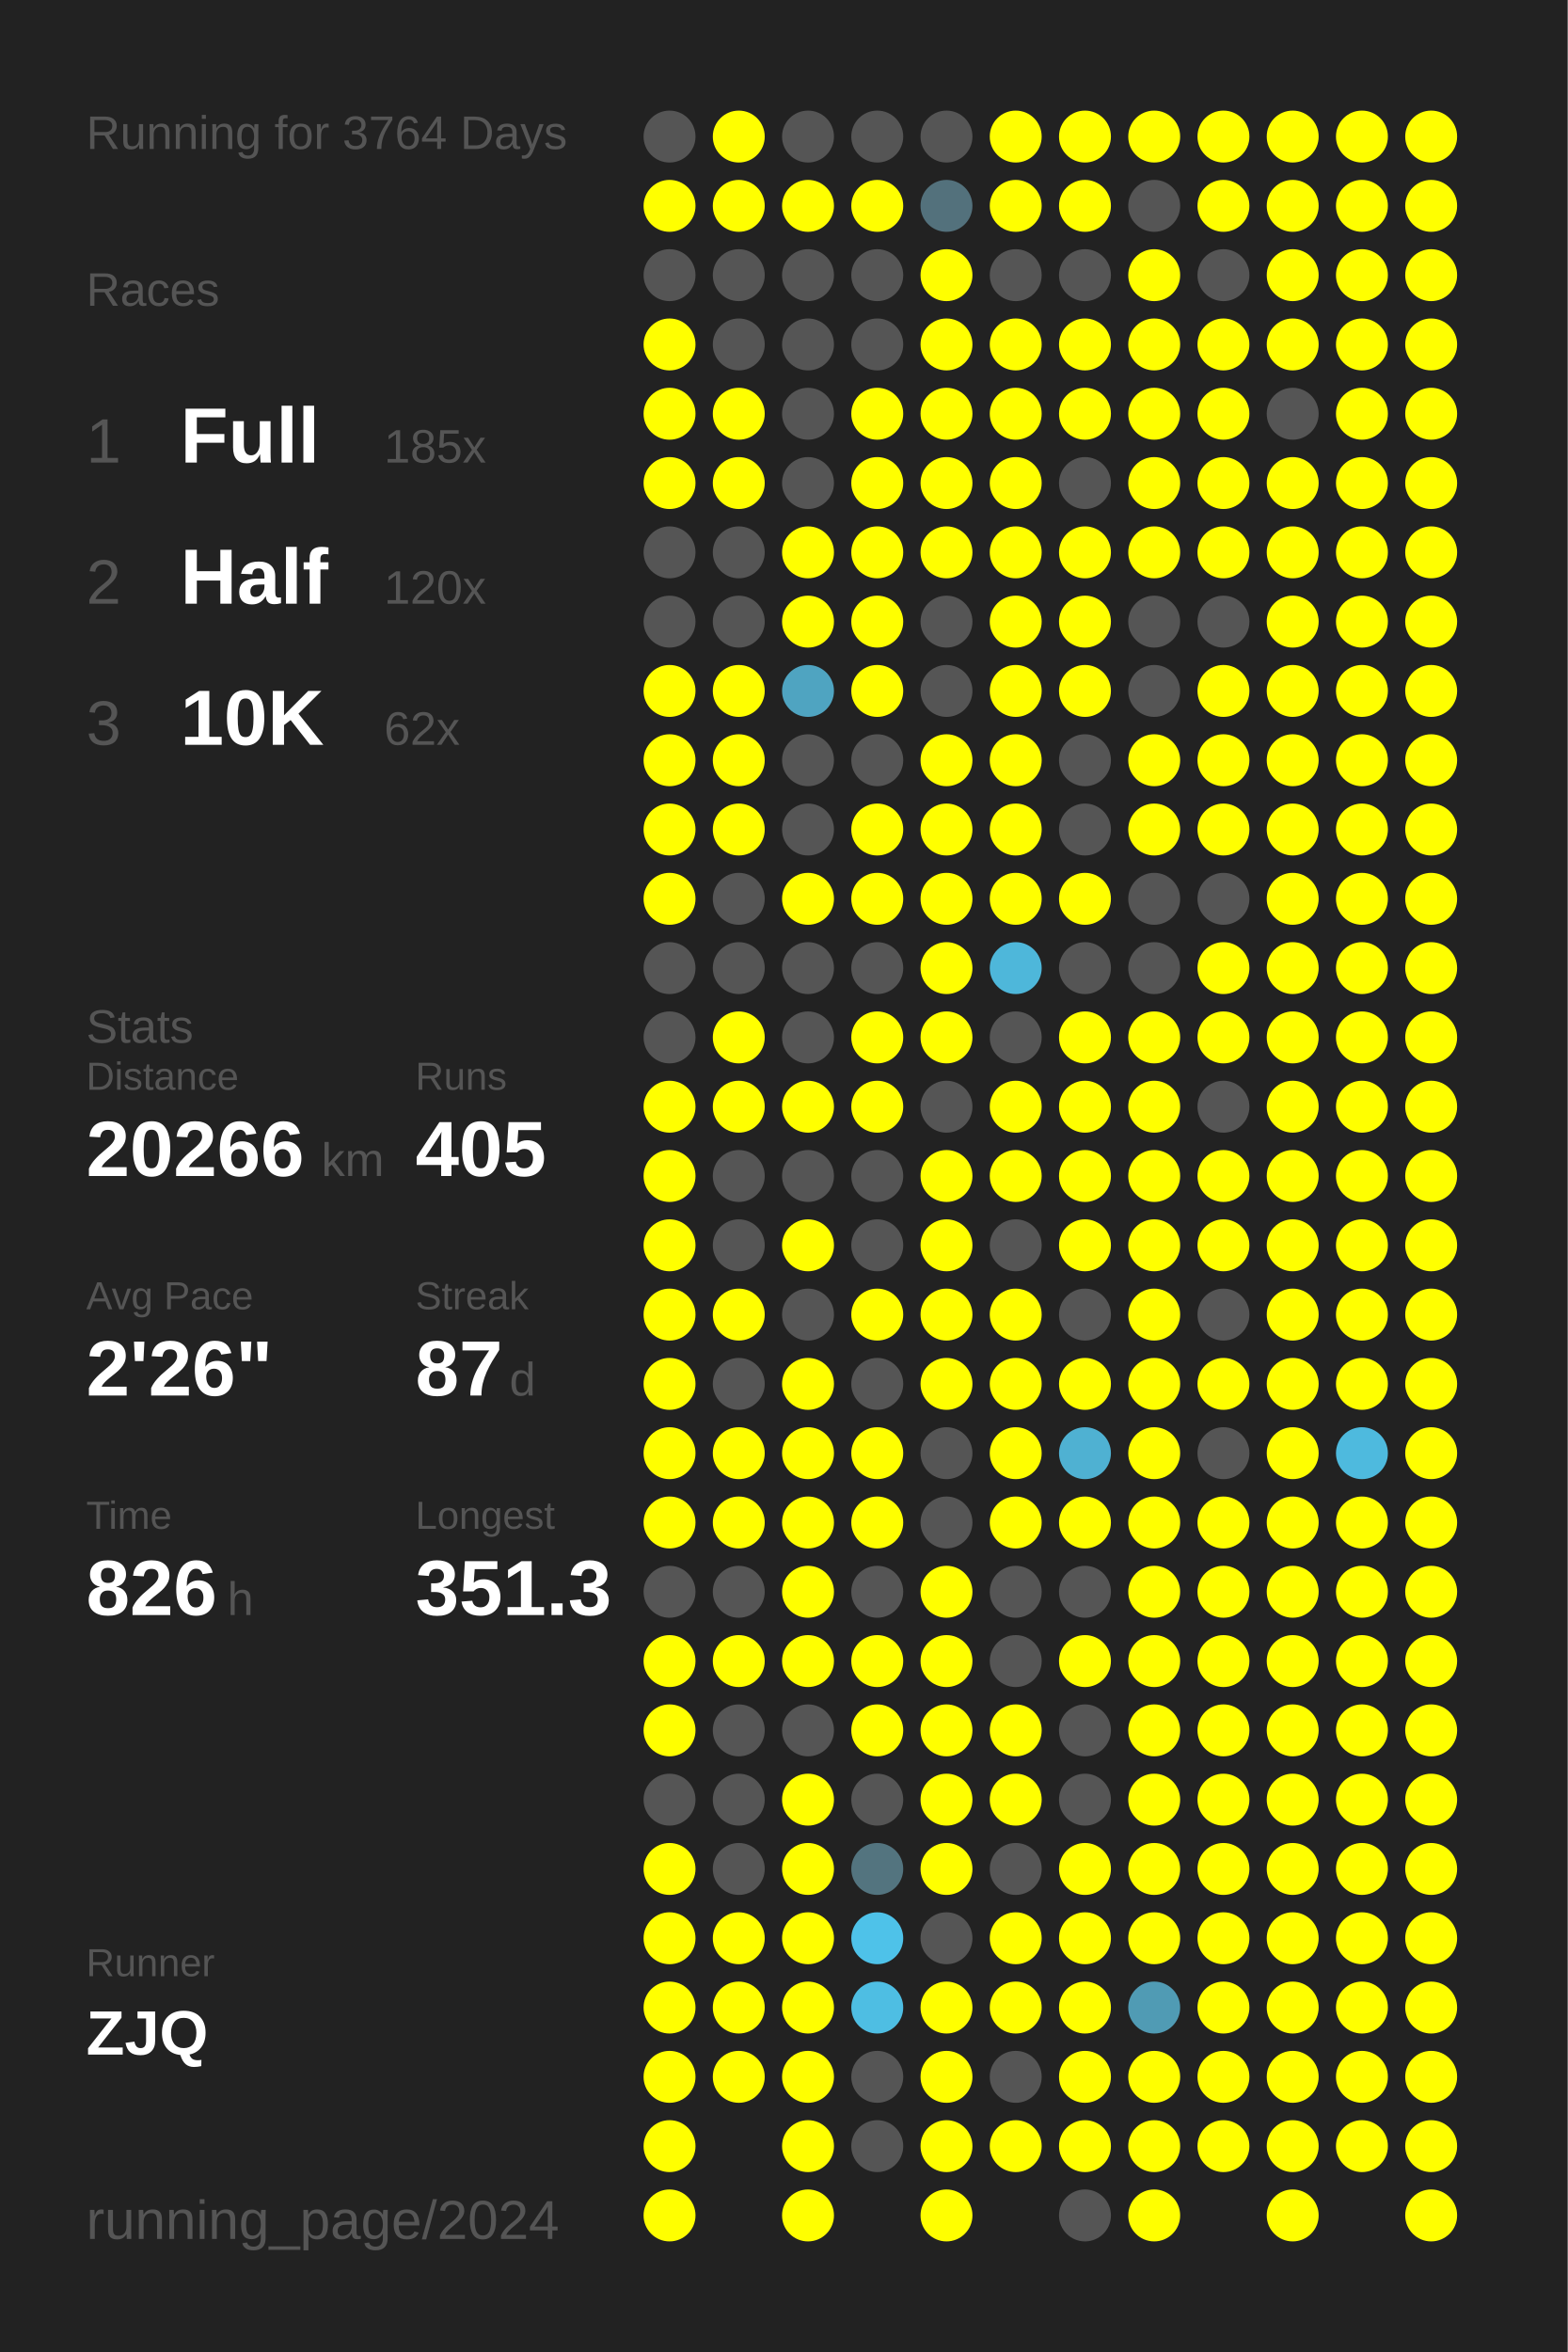
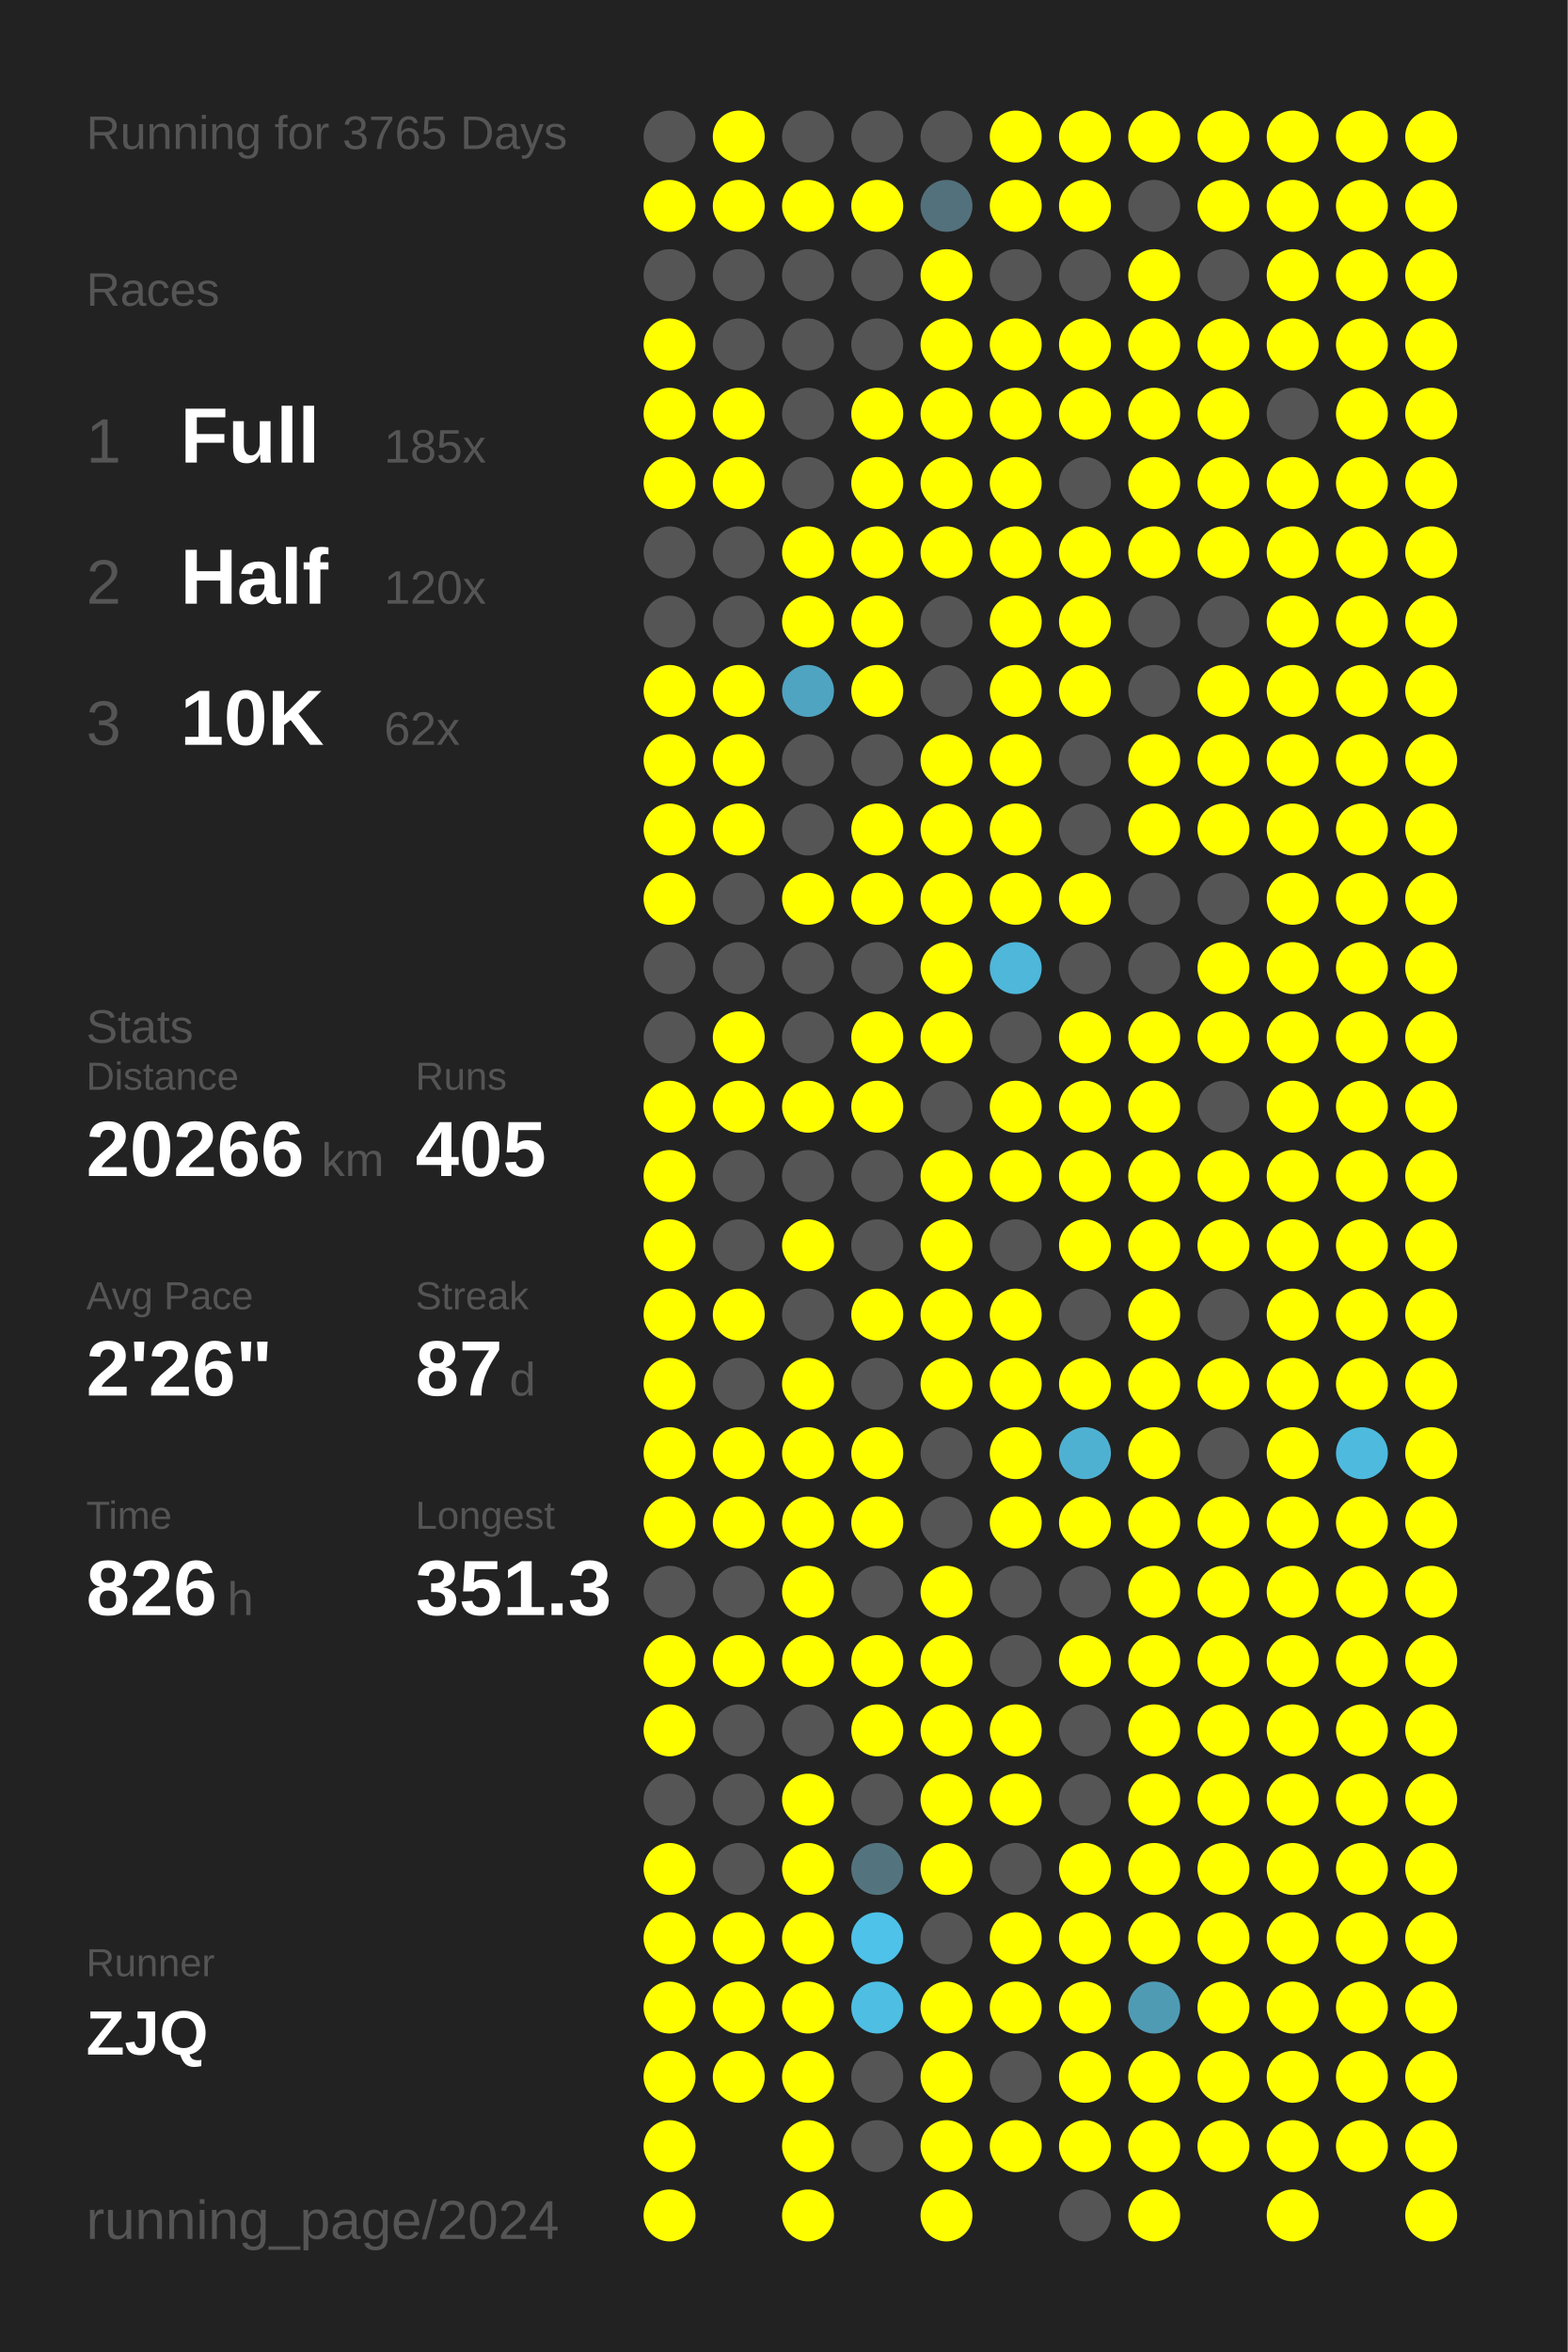
<svg xmlns="http://www.w3.org/2000/svg" baseProfile="full" height="300mm" version="1.1" viewBox="0,0,200,300" width="200mm">
  <defs />
  <rect fill="#222222" height="300" width="200" x="0" y="0" />
-   <text fill="#555555" style="font-size:6px; font-family:Arial;" x="11" y="19">Running for 3764 Days</text>
+   <text fill="#555555" style="font-size:6px; font-family:Arial;" x="11" y="19">Running for 3765 Days</text>
  <text fill="#555555" style="font-size:6px; font-family:Arial;" x="11" y="39">Races</text>
  <text fill="#555555" style="font-size:8px; font-family:Arial;" x="11" y="59">1</text>
  <text fill="#FFFFFF" style="font-size:10px; font-family:Arial; font-weight:bold;" x="23" y="59">Full</text>
  <text fill="#555555" style="font-size:6px; font-family:Arial;" x="49" y="59">185x</text>
  <text fill="#555555" style="font-size:8px; font-family:Arial;" x="11" y="77">2</text>
  <text fill="#FFFFFF" style="font-size:10px; font-family:Arial; font-weight:bold;" x="23" y="77">Half</text>
  <text fill="#555555" style="font-size:6px; font-family:Arial;" x="49" y="77">120x</text>
  <text fill="#555555" style="font-size:8px; font-family:Arial;" x="11" y="95">3</text>
  <text fill="#FFFFFF" style="font-size:10px; font-family:Arial; font-weight:bold;" x="23" y="95">10K</text>
  <text fill="#555555" style="font-size:6px; font-family:Arial;" x="49" y="95">62x</text>
  <text fill="#555555" style="font-size:6px; font-family:Arial;" x="11" y="133">Stats</text>
  <text fill="#555555" style="font-size:5px; font-family:Arial;" x="11" y="139">Distance</text>
  <text fill="#FFFFFF" style="font-size:10px; font-family:Arial; font-weight:bold;" x="11" y="150">20266</text>
  <text fill="#555555" style="font-size:6px; font-family:Arial;" x="41" y="150">km</text>
  <text fill="#555555" style="font-size:5px; font-family:Arial;" x="53" y="139">Runs</text>
  <text fill="#FFFFFF" style="font-size:10px; font-family:Arial; font-weight:bold;" x="53" y="150">405</text>
  <text fill="#555555" style="font-size:5px; font-family:Arial;" x="11" y="167">Avg Pace</text>
  <text fill="#FFFFFF" style="font-size:10px; font-family:Arial; font-weight:bold;" x="11" y="178">2'26"</text>
  <text fill="#555555" style="font-size:5px; font-family:Arial;" x="53" y="167">Streak</text>
  <text fill="#FFFFFF" style="font-size:10px; font-family:Arial; font-weight:bold;" x="53" y="178">87</text>
  <text fill="#555555" style="font-size:6px; font-family:Arial;" x="65" y="178">d</text>
  <text fill="#555555" style="font-size:5px; font-family:Arial;" x="11" y="195">Time</text>
  <text fill="#FFFFFF" style="font-size:10px; font-family:Arial; font-weight:bold;" x="11" y="206">826</text>
  <text fill="#555555" style="font-size:6px; font-family:Arial;" x="29" y="206">h</text>
  <text fill="#555555" style="font-size:5px; font-family:Arial;" x="53" y="195">Longest</text>
  <text fill="#FFFFFF" style="font-size:10px; font-family:Arial; font-weight:bold;" x="53" y="206">351.3</text>
  <text fill="#555555" style="font-size:5px; font-family:Arial;" x="11" y="252.065">Runner</text>
  <text fill="#FFFFFF" style="font-size:8px; font-family:Arial; font-weight:bold;" x="11" y="262.065">ZJQ</text>
  <text fill="#555555" style="font-size:7px; font-family:Arial;" x="11" y="285.581">running_page/2024</text>
  <circle cx="85.417" cy="17.419" fill="#555555" r="3.312" />
  <circle cx="85.417" cy="26.258" fill="#FFFF00" r="3.312" />
  <circle cx="85.417" cy="35.097" fill="#555555" r="3.312" />
  <circle cx="85.417" cy="43.935" fill="#FFFF00" r="3.312" />
  <circle cx="85.417" cy="52.774" fill="#FFFF00" r="3.312" />
  <circle cx="85.417" cy="61.613" fill="#FFFF00" r="3.312" />
  <circle cx="85.417" cy="70.452" fill="#555555" r="3.312" />
  <circle cx="85.417" cy="79.29" fill="#555555" r="3.312" />
  <circle cx="85.417" cy="88.129" fill="#FFFF00" r="3.312" />
  <circle cx="85.417" cy="96.968" fill="#FFFF00" r="3.312" />
  <circle cx="85.417" cy="105.806" fill="#FFFF00" r="3.312" />
  <circle cx="85.417" cy="114.645" fill="#FFFF00" r="3.312" />
  <circle cx="85.417" cy="123.484" fill="#555555" r="3.312" />
  <circle cx="85.417" cy="132.323" fill="#555555" r="3.312" />
  <circle cx="85.417" cy="141.161" fill="#FFFF00" r="3.312" />
  <circle cx="85.417" cy="150" fill="#FFFF00" r="3.312" />
  <circle cx="85.417" cy="158.839" fill="#FFFF00" r="3.312" />
  <circle cx="85.417" cy="167.677" fill="#FFFF00" r="3.312" />
  <circle cx="85.417" cy="176.516" fill="#FFFF00" r="3.312" />
  <circle cx="85.417" cy="185.355" fill="#FFFF00" r="3.312" />
  <circle cx="85.417" cy="194.194" fill="#FFFF00" r="3.312" />
  <circle cx="85.417" cy="203.032" fill="#555555" r="3.312" />
  <circle cx="85.417" cy="211.871" fill="#FFFF00" r="3.312" />
  <circle cx="85.417" cy="220.71" fill="#FFFF00" r="3.312" />
  <circle cx="85.417" cy="229.548" fill="#555555" r="3.312" />
  <circle cx="85.417" cy="238.387" fill="#FFFF00" r="3.312" />
  <circle cx="85.417" cy="247.226" fill="#FFFF00" r="3.312" />
  <circle cx="85.417" cy="256.065" fill="#FFFF00" r="3.312" />
  <circle cx="85.417" cy="264.903" fill="#FFFF00" r="3.312" />
  <circle cx="85.417" cy="273.742" fill="#FFFF00" r="3.312" />
  <circle cx="85.417" cy="282.581" fill="#FFFF00" r="3.312" />
  <circle cx="94.25" cy="17.419" fill="#FFFF00" r="3.312" />
  <circle cx="94.25" cy="26.258" fill="#FFFF00" r="3.312" />
  <circle cx="94.25" cy="35.097" fill="#555555" r="3.312" />
  <circle cx="94.25" cy="43.935" fill="#555555" r="3.312" />
  <circle cx="94.25" cy="52.774" fill="#FFFF00" r="3.312" />
  <circle cx="94.25" cy="61.613" fill="#FFFF00" r="3.312" />
  <circle cx="94.25" cy="70.452" fill="#555555" r="3.312" />
  <circle cx="94.25" cy="79.29" fill="#555555" r="3.312" />
  <circle cx="94.25" cy="88.129" fill="#FFFF00" r="3.312" />
  <circle cx="94.25" cy="96.968" fill="#FFFF00" r="3.312" />
  <circle cx="94.25" cy="105.806" fill="#FFFF00" r="3.312" />
  <circle cx="94.25" cy="114.645" fill="#555555" r="3.312" />
  <circle cx="94.25" cy="123.484" fill="#555555" r="3.312" />
  <circle cx="94.25" cy="132.323" fill="#FFFF00" r="3.312" />
  <circle cx="94.25" cy="141.161" fill="#FFFF00" r="3.312" />
  <circle cx="94.25" cy="150" fill="#555555" r="3.312" />
  <circle cx="94.25" cy="158.839" fill="#555555" r="3.312" />
  <circle cx="94.25" cy="167.677" fill="#FFFF00" r="3.312" />
  <circle cx="94.25" cy="176.516" fill="#555555" r="3.312" />
  <circle cx="94.25" cy="185.355" fill="#FFFF00" r="3.312" />
  <circle cx="94.25" cy="194.194" fill="#FFFF00" r="3.312" />
  <circle cx="94.25" cy="203.032" fill="#555555" r="3.312" />
  <circle cx="94.25" cy="211.871" fill="#FFFF00" r="3.312" />
  <circle cx="94.25" cy="220.71" fill="#555555" r="3.312" />
  <circle cx="94.25" cy="229.548" fill="#555555" r="3.312" />
  <circle cx="94.25" cy="238.387" fill="#555555" r="3.312" />
  <circle cx="94.25" cy="247.226" fill="#FFFF00" r="3.312" />
  <circle cx="94.25" cy="256.065" fill="#FFFF00" r="3.312" />
  <circle cx="94.25" cy="264.903" fill="#FFFF00" r="3.312" />
  <circle cx="103.083" cy="17.419" fill="#555555" r="3.312" />
  <circle cx="103.083" cy="26.258" fill="#FFFF00" r="3.312" />
  <circle cx="103.083" cy="35.097" fill="#555555" r="3.312" />
  <circle cx="103.083" cy="43.935" fill="#555555" r="3.312" />
  <circle cx="103.083" cy="52.774" fill="#555555" r="3.312" />
  <circle cx="103.083" cy="61.613" fill="#555555" r="3.312" />
  <circle cx="103.083" cy="70.452" fill="#FFFF00" r="3.312" />
  <circle cx="103.083" cy="79.29" fill="#FFFF00" r="3.312" />
  <circle cx="103.083" cy="88.129" fill="#4fa4c1" r="3.312" />
  <circle cx="103.083" cy="96.968" fill="#555555" r="3.312" />
  <circle cx="103.083" cy="105.806" fill="#555555" r="3.312" />
  <circle cx="103.083" cy="114.645" fill="#FFFF00" r="3.312" />
  <circle cx="103.083" cy="123.484" fill="#555555" r="3.312" />
  <circle cx="103.083" cy="132.323" fill="#555555" r="3.312" />
  <circle cx="103.083" cy="141.161" fill="#FFFF00" r="3.312" />
  <circle cx="103.083" cy="150" fill="#555555" r="3.312" />
  <circle cx="103.083" cy="158.839" fill="#FFFF00" r="3.312" />
  <circle cx="103.083" cy="167.677" fill="#555555" r="3.312" />
  <circle cx="103.083" cy="176.516" fill="#FFFF00" r="3.312" />
  <circle cx="103.083" cy="185.355" fill="#FFFF00" r="3.312" />
  <circle cx="103.083" cy="194.194" fill="#FFFF00" r="3.312" />
  <circle cx="103.083" cy="203.032" fill="#FFFF00" r="3.312" />
  <circle cx="103.083" cy="211.871" fill="#FFFF00" r="3.312" />
  <circle cx="103.083" cy="220.71" fill="#555555" r="3.312" />
  <circle cx="103.083" cy="229.548" fill="#FFFF00" r="3.312" />
  <circle cx="103.083" cy="238.387" fill="#FFFF00" r="3.312" />
  <circle cx="103.083" cy="247.226" fill="#FFFF00" r="3.312" />
  <circle cx="103.083" cy="256.065" fill="#FFFF00" r="3.312" />
  <circle cx="103.083" cy="264.903" fill="#FFFF00" r="3.312" />
  <circle cx="103.083" cy="273.742" fill="#FFFF00" r="3.312" />
  <circle cx="103.083" cy="282.581" fill="#FFFF00" r="3.312" />
  <circle cx="111.917" cy="17.419" fill="#555555" r="3.312" />
  <circle cx="111.917" cy="26.258" fill="#FFFF00" r="3.312" />
  <circle cx="111.917" cy="35.097" fill="#555555" r="3.312" />
  <circle cx="111.917" cy="43.935" fill="#555555" r="3.312" />
  <circle cx="111.917" cy="52.774" fill="#FFFF00" r="3.312" />
  <circle cx="111.917" cy="61.613" fill="#FFFF00" r="3.312" />
  <circle cx="111.917" cy="70.452" fill="#FFFF00" r="3.312" />
  <circle cx="111.917" cy="79.29" fill="#FFFF00" r="3.312" />
  <circle cx="111.917" cy="88.129" fill="#FFFF00" r="3.312" />
  <circle cx="111.917" cy="96.968" fill="#555555" r="3.312" />
  <circle cx="111.917" cy="105.806" fill="#FFFF00" r="3.312" />
  <circle cx="111.917" cy="114.645" fill="#FFFF00" r="3.312" />
  <circle cx="111.917" cy="123.484" fill="#555555" r="3.312" />
  <circle cx="111.917" cy="132.323" fill="#FFFF00" r="3.312" />
  <circle cx="111.917" cy="141.161" fill="#FFFF00" r="3.312" />
  <circle cx="111.917" cy="150" fill="#555555" r="3.312" />
  <circle cx="111.917" cy="158.839" fill="#555555" r="3.312" />
  <circle cx="111.917" cy="167.677" fill="#FFFF00" r="3.312" />
  <circle cx="111.917" cy="176.516" fill="#555555" r="3.312" />
  <circle cx="111.917" cy="185.355" fill="#FFFF00" r="3.312" />
  <circle cx="111.917" cy="194.194" fill="#FFFF00" r="3.312" />
  <circle cx="111.917" cy="203.032" fill="#555555" r="3.312" />
  <circle cx="111.917" cy="211.871" fill="#FFFF00" r="3.312" />
  <circle cx="111.917" cy="220.71" fill="#FFFF00" r="3.312" />
  <circle cx="111.917" cy="229.548" fill="#555555" r="3.312" />
  <circle cx="111.917" cy="238.387" fill="#53747f" r="3.312" />
  <circle cx="111.917" cy="247.226" fill="#4ec2e9" r="3.312" />
  <circle cx="111.917" cy="256.065" fill="#4ebee3" r="3.312" />
  <circle cx="111.917" cy="264.903" fill="#555555" r="3.312" />
  <circle cx="111.917" cy="273.742" fill="#555555" r="3.312" />
  <circle cx="120.75" cy="17.419" fill="#555555" r="3.312" />
  <circle cx="120.75" cy="26.258" fill="#53717c" r="3.312" />
  <circle cx="120.75" cy="35.097" fill="#FFFF00" r="3.312" />
  <circle cx="120.75" cy="43.935" fill="#FFFF00" r="3.312" />
  <circle cx="120.75" cy="52.774" fill="#FFFF00" r="3.312" />
  <circle cx="120.75" cy="61.613" fill="#FFFF00" r="3.312" />
  <circle cx="120.75" cy="70.452" fill="#FFFF00" r="3.312" />
  <circle cx="120.75" cy="79.29" fill="#555555" r="3.312" />
  <circle cx="120.75" cy="88.129" fill="#555555" r="3.312" />
  <circle cx="120.75" cy="96.968" fill="#FFFF00" r="3.312" />
  <circle cx="120.75" cy="105.806" fill="#FFFF00" r="3.312" />
  <circle cx="120.75" cy="114.645" fill="#FFFF00" r="3.312" />
  <circle cx="120.75" cy="123.484" fill="#FFFF00" r="3.312" />
  <circle cx="120.75" cy="132.323" fill="#FFFF00" r="3.312" />
  <circle cx="120.75" cy="141.161" fill="#555555" r="3.312" />
  <circle cx="120.75" cy="150" fill="#FFFF00" r="3.312" />
  <circle cx="120.75" cy="158.839" fill="#FFFF00" r="3.312" />
  <circle cx="120.75" cy="167.677" fill="#FFFF00" r="3.312" />
  <circle cx="120.75" cy="176.516" fill="#FFFF00" r="3.312" />
  <circle cx="120.75" cy="185.355" fill="#555555" r="3.312" />
  <circle cx="120.75" cy="194.194" fill="#555555" r="3.312" />
  <circle cx="120.75" cy="203.032" fill="#FFFF00" r="3.312" />
  <circle cx="120.75" cy="211.871" fill="#FFFF00" r="3.312" />
  <circle cx="120.75" cy="220.71" fill="#FFFF00" r="3.312" />
  <circle cx="120.75" cy="229.548" fill="#FFFF00" r="3.312" />
  <circle cx="120.75" cy="238.387" fill="#FFFF00" r="3.312" />
  <circle cx="120.75" cy="247.226" fill="#555555" r="3.312" />
  <circle cx="120.75" cy="256.065" fill="#FFFF00" r="3.312" />
  <circle cx="120.75" cy="264.903" fill="#FFFF00" r="3.312" />
  <circle cx="120.75" cy="273.742" fill="#FFFF00" r="3.312" />
  <circle cx="120.75" cy="282.581" fill="#FFFF00" r="3.312" />
  <circle cx="129.583" cy="17.419" fill="#FFFF00" r="3.312" />
  <circle cx="129.583" cy="26.258" fill="#FFFF00" r="3.312" />
  <circle cx="129.583" cy="35.097" fill="#555555" r="3.312" />
  <circle cx="129.583" cy="43.935" fill="#FFFF00" r="3.312" />
  <circle cx="129.583" cy="52.774" fill="#FFFF00" r="3.312" />
  <circle cx="129.583" cy="61.613" fill="#FFFF00" r="3.312" />
  <circle cx="129.583" cy="70.452" fill="#FFFF00" r="3.312" />
  <circle cx="129.583" cy="79.29" fill="#FFFF00" r="3.312" />
  <circle cx="129.583" cy="88.129" fill="#FFFF00" r="3.312" />
  <circle cx="129.583" cy="96.968" fill="#FFFF00" r="3.312" />
  <circle cx="129.583" cy="105.806" fill="#FFFF00" r="3.312" />
  <circle cx="129.583" cy="114.645" fill="#FFFF00" r="3.312" />
  <circle cx="129.583" cy="123.484" fill="#4eb7da" r="3.312" />
  <circle cx="129.583" cy="132.323" fill="#555555" r="3.312" />
  <circle cx="129.583" cy="141.161" fill="#FFFF00" r="3.312" />
  <circle cx="129.583" cy="150" fill="#FFFF00" r="3.312" />
  <circle cx="129.583" cy="158.839" fill="#555555" r="3.312" />
  <circle cx="129.583" cy="167.677" fill="#FFFF00" r="3.312" />
  <circle cx="129.583" cy="176.516" fill="#FFFF00" r="3.312" />
  <circle cx="129.583" cy="185.355" fill="#FFFF00" r="3.312" />
  <circle cx="129.583" cy="194.194" fill="#FFFF00" r="3.312" />
  <circle cx="129.583" cy="203.032" fill="#555555" r="3.312" />
  <circle cx="129.583" cy="211.871" fill="#555555" r="3.312" />
  <circle cx="129.583" cy="220.71" fill="#FFFF00" r="3.312" />
  <circle cx="129.583" cy="229.548" fill="#FFFF00" r="3.312" />
  <circle cx="129.583" cy="238.387" fill="#555555" r="3.312" />
  <circle cx="129.583" cy="247.226" fill="#FFFF00" r="3.312" />
  <circle cx="129.583" cy="256.065" fill="#FFFF00" r="3.312" />
  <circle cx="129.583" cy="264.903" fill="#555555" r="3.312" />
  <circle cx="129.583" cy="273.742" fill="#FFFF00" r="3.312" />
  <circle cx="138.417" cy="17.419" fill="#FFFF00" r="3.312" />
  <circle cx="138.417" cy="26.258" fill="#FFFF00" r="3.312" />
  <circle cx="138.417" cy="35.097" fill="#555555" r="3.312" />
  <circle cx="138.417" cy="43.935" fill="#FFFF00" r="3.312" />
  <circle cx="138.417" cy="52.774" fill="#FFFF00" r="3.312" />
  <circle cx="138.417" cy="61.613" fill="#555555" r="3.312" />
  <circle cx="138.417" cy="70.452" fill="#FFFF00" r="3.312" />
  <circle cx="138.417" cy="79.29" fill="#FFFF00" r="3.312" />
  <circle cx="138.417" cy="88.129" fill="#FFFF00" r="3.312" />
  <circle cx="138.417" cy="96.968" fill="#555555" r="3.312" />
  <circle cx="138.417" cy="105.806" fill="#555555" r="3.312" />
  <circle cx="138.417" cy="114.645" fill="#FFFF00" r="3.312" />
  <circle cx="138.417" cy="123.484" fill="#555555" r="3.312" />
  <circle cx="138.417" cy="132.323" fill="#FFFF00" r="3.312" />
  <circle cx="138.417" cy="141.161" fill="#FFFF00" r="3.312" />
  <circle cx="138.417" cy="150" fill="#FFFF00" r="3.312" />
  <circle cx="138.417" cy="158.839" fill="#FFFF00" r="3.312" />
  <circle cx="138.417" cy="167.677" fill="#555555" r="3.312" />
  <circle cx="138.417" cy="176.516" fill="#FFFF00" r="3.312" />
  <circle cx="138.417" cy="185.355" fill="#4fb1d2" r="3.312" />
  <circle cx="138.417" cy="194.194" fill="#FFFF00" r="3.312" />
  <circle cx="138.417" cy="203.032" fill="#555555" r="3.312" />
  <circle cx="138.417" cy="211.871" fill="#FFFF00" r="3.312" />
  <circle cx="138.417" cy="220.71" fill="#555555" r="3.312" />
  <circle cx="138.417" cy="229.548" fill="#555555" r="3.312" />
  <circle cx="138.417" cy="238.387" fill="#FFFF00" r="3.312" />
  <circle cx="138.417" cy="247.226" fill="#FFFF00" r="3.312" />
  <circle cx="138.417" cy="256.065" fill="#FFFF00" r="3.312" />
  <circle cx="138.417" cy="264.903" fill="#FFFF00" r="3.312" />
  <circle cx="138.417" cy="273.742" fill="#FFFF00" r="3.312" />
  <circle cx="138.417" cy="282.581" fill="#555555" r="3.312" />
  <circle cx="147.25" cy="17.419" fill="#FFFF00" r="3.312" />
  <circle cx="147.25" cy="26.258" fill="#555555" r="3.312" />
  <circle cx="147.25" cy="35.097" fill="#FFFF00" r="3.312" />
  <circle cx="147.25" cy="43.935" fill="#FFFF00" r="3.312" />
  <circle cx="147.25" cy="52.774" fill="#FFFF00" r="3.312" />
  <circle cx="147.25" cy="61.613" fill="#FFFF00" r="3.312" />
  <circle cx="147.25" cy="70.452" fill="#FFFF00" r="3.312" />
  <circle cx="147.25" cy="79.29" fill="#555555" r="3.312" />
  <circle cx="147.25" cy="88.129" fill="#555555" r="3.312" />
  <circle cx="147.25" cy="96.968" fill="#FFFF00" r="3.312" />
  <circle cx="147.25" cy="105.806" fill="#FFFF00" r="3.312" />
  <circle cx="147.25" cy="114.645" fill="#555555" r="3.312" />
  <circle cx="147.25" cy="123.484" fill="#555555" r="3.312" />
  <circle cx="147.25" cy="132.323" fill="#FFFF00" r="3.312" />
  <circle cx="147.25" cy="141.161" fill="#FFFF00" r="3.312" />
  <circle cx="147.25" cy="150" fill="#FFFF00" r="3.312" />
  <circle cx="147.25" cy="158.839" fill="#FFFF00" r="3.312" />
  <circle cx="147.25" cy="167.677" fill="#FFFF00" r="3.312" />
  <circle cx="147.25" cy="176.516" fill="#FFFF00" r="3.312" />
  <circle cx="147.25" cy="185.355" fill="#FFFF00" r="3.312" />
  <circle cx="147.25" cy="194.194" fill="#FFFF00" r="3.312" />
  <circle cx="147.25" cy="203.032" fill="#FFFF00" r="3.312" />
  <circle cx="147.25" cy="211.871" fill="#FFFF00" r="3.312" />
  <circle cx="147.25" cy="220.71" fill="#FFFF00" r="3.312" />
  <circle cx="147.25" cy="229.548" fill="#FFFF00" r="3.312" />
  <circle cx="147.25" cy="238.387" fill="#FFFF00" r="3.312" />
  <circle cx="147.25" cy="247.226" fill="#FFFF00" r="3.312" />
  <circle cx="147.25" cy="256.065" fill="#509bb4" r="3.312" />
  <circle cx="147.25" cy="264.903" fill="#FFFF00" r="3.312" />
  <circle cx="147.25" cy="273.742" fill="#FFFF00" r="3.312" />
  <circle cx="147.25" cy="282.581" fill="#FFFF00" r="3.312" />
  <circle cx="156.083" cy="17.419" fill="#FFFF00" r="3.312" />
  <circle cx="156.083" cy="26.258" fill="#FFFF00" r="3.312" />
  <circle cx="156.083" cy="35.097" fill="#555555" r="3.312" />
  <circle cx="156.083" cy="43.935" fill="#FFFF00" r="3.312" />
  <circle cx="156.083" cy="52.774" fill="#FFFF00" r="3.312" />
  <circle cx="156.083" cy="61.613" fill="#FFFF00" r="3.312" />
  <circle cx="156.083" cy="70.452" fill="#FFFF00" r="3.312" />
  <circle cx="156.083" cy="79.29" fill="#555555" r="3.312" />
  <circle cx="156.083" cy="88.129" fill="#FFFF00" r="3.312" />
  <circle cx="156.083" cy="96.968" fill="#FFFF00" r="3.312" />
  <circle cx="156.083" cy="105.806" fill="#FFFF00" r="3.312" />
  <circle cx="156.083" cy="114.645" fill="#555555" r="3.312" />
  <circle cx="156.083" cy="123.484" fill="#FFFF00" r="3.312" />
  <circle cx="156.083" cy="132.323" fill="#FFFF00" r="3.312" />
  <circle cx="156.083" cy="141.161" fill="#555555" r="3.312" />
  <circle cx="156.083" cy="150" fill="#FFFF00" r="3.312" />
  <circle cx="156.083" cy="158.839" fill="#FFFF00" r="3.312" />
  <circle cx="156.083" cy="167.677" fill="#555555" r="3.312" />
  <circle cx="156.083" cy="176.516" fill="#FFFF00" r="3.312" />
  <circle cx="156.083" cy="185.355" fill="#555555" r="3.312" />
  <circle cx="156.083" cy="194.194" fill="#FFFF00" r="3.312" />
  <circle cx="156.083" cy="203.032" fill="#FFFF00" r="3.312" />
  <circle cx="156.083" cy="211.871" fill="#FFFF00" r="3.312" />
  <circle cx="156.083" cy="220.71" fill="#FFFF00" r="3.312" />
  <circle cx="156.083" cy="229.548" fill="#FFFF00" r="3.312" />
  <circle cx="156.083" cy="238.387" fill="#FFFF00" r="3.312" />
  <circle cx="156.083" cy="247.226" fill="#FFFF00" r="3.312" />
  <circle cx="156.083" cy="256.065" fill="#FFFF00" r="3.312" />
  <circle cx="156.083" cy="264.903" fill="#FFFF00" r="3.312" />
  <circle cx="156.083" cy="273.742" fill="#FFFF00" r="3.312" />
  <circle cx="164.917" cy="17.419" fill="#FFFF00" r="3.312" />
  <circle cx="164.917" cy="26.258" fill="#FFFF00" r="3.312" />
  <circle cx="164.917" cy="35.097" fill="#FFFF00" r="3.312" />
  <circle cx="164.917" cy="43.935" fill="#FFFF00" r="3.312" />
  <circle cx="164.917" cy="52.774" fill="#555555" r="3.312" />
  <circle cx="164.917" cy="61.613" fill="#FFFF00" r="3.312" />
  <circle cx="164.917" cy="70.452" fill="#FFFF00" r="3.312" />
  <circle cx="164.917" cy="79.29" fill="#FFFF00" r="3.312" />
  <circle cx="164.917" cy="88.129" fill="#FFFF00" r="3.312" />
  <circle cx="164.917" cy="96.968" fill="#FFFF00" r="3.312" />
  <circle cx="164.917" cy="105.806" fill="#FFFF00" r="3.312" />
  <circle cx="164.917" cy="114.645" fill="#FFFF00" r="3.312" />
  <circle cx="164.917" cy="123.484" fill="#FFFF00" r="3.312" />
  <circle cx="164.917" cy="132.323" fill="#FFFF00" r="3.312" />
  <circle cx="164.917" cy="141.161" fill="#FFFF00" r="3.312" />
  <circle cx="164.917" cy="150" fill="#FFFF00" r="3.312" />
  <circle cx="164.917" cy="158.839" fill="#FFFF00" r="3.312" />
  <circle cx="164.917" cy="167.677" fill="#FFFF00" r="3.312" />
  <circle cx="164.917" cy="176.516" fill="#FFFF00" r="3.312" />
  <circle cx="164.917" cy="185.355" fill="#FFFF00" r="3.312" />
  <circle cx="164.917" cy="194.194" fill="#FFFF00" r="3.312" />
  <circle cx="164.917" cy="203.032" fill="#FFFF00" r="3.312" />
  <circle cx="164.917" cy="211.871" fill="#FFFF00" r="3.312" />
  <circle cx="164.917" cy="220.71" fill="#FFFF00" r="3.312" />
  <circle cx="164.917" cy="229.548" fill="#FFFF00" r="3.312" />
  <circle cx="164.917" cy="238.387" fill="#FFFF00" r="3.312" />
  <circle cx="164.917" cy="247.226" fill="#FFFF00" r="3.312" />
  <circle cx="164.917" cy="256.065" fill="#FFFF00" r="3.312" />
  <circle cx="164.917" cy="264.903" fill="#FFFF00" r="3.312" />
  <circle cx="164.917" cy="273.742" fill="#FFFF00" r="3.312" />
  <circle cx="164.917" cy="282.581" fill="#FFFF00" r="3.312" />
  <circle cx="173.75" cy="17.419" fill="#FFFF00" r="3.312" />
  <circle cx="173.75" cy="26.258" fill="#FFFF00" r="3.312" />
  <circle cx="173.75" cy="35.097" fill="#FFFF00" r="3.312" />
  <circle cx="173.75" cy="43.935" fill="#FFFF00" r="3.312" />
  <circle cx="173.75" cy="52.774" fill="#FFFF00" r="3.312" />
  <circle cx="173.75" cy="61.613" fill="#FFFF00" r="3.312" />
  <circle cx="173.75" cy="70.452" fill="#FFFF00" r="3.312" />
  <circle cx="173.75" cy="79.29" fill="#FFFF00" r="3.312" />
  <circle cx="173.75" cy="88.129" fill="#FFFF00" r="3.312" />
  <circle cx="173.75" cy="96.968" fill="#FFFF00" r="3.312" />
  <circle cx="173.75" cy="105.806" fill="#FFFF00" r="3.312" />
  <circle cx="173.75" cy="114.645" fill="#FFFF00" r="3.312" />
  <circle cx="173.75" cy="123.484" fill="#FFFF00" r="3.312" />
  <circle cx="173.75" cy="132.323" fill="#FFFF00" r="3.312" />
  <circle cx="173.75" cy="141.161" fill="#FFFF00" r="3.312" />
  <circle cx="173.75" cy="150" fill="#FFFF00" r="3.312" />
  <circle cx="173.75" cy="158.839" fill="#FFFF00" r="3.312" />
  <circle cx="173.75" cy="167.677" fill="#FFFF00" r="3.312" />
  <circle cx="173.75" cy="176.516" fill="#FFFF00" r="3.312" />
  <circle cx="173.75" cy="185.355" fill="#4ebade" r="3.312" />
  <circle cx="173.75" cy="194.194" fill="#FFFF00" r="3.312" />
  <circle cx="173.75" cy="203.032" fill="#FFFF00" r="3.312" />
  <circle cx="173.75" cy="211.871" fill="#FFFF00" r="3.312" />
  <circle cx="173.75" cy="220.71" fill="#FFFF00" r="3.312" />
  <circle cx="173.75" cy="229.548" fill="#FFFF00" r="3.312" />
  <circle cx="173.75" cy="238.387" fill="#FFFF00" r="3.312" />
  <circle cx="173.75" cy="247.226" fill="#FFFF00" r="3.312" />
  <circle cx="173.75" cy="256.065" fill="#FFFF00" r="3.312" />
  <circle cx="173.75" cy="264.903" fill="#FFFF00" r="3.312" />
  <circle cx="173.75" cy="273.742" fill="#FFFF00" r="3.312" />
  <circle cx="182.583" cy="17.419" fill="#FFFF00" r="3.312" />
  <circle cx="182.583" cy="26.258" fill="#FFFF00" r="3.312" />
  <circle cx="182.583" cy="35.097" fill="#FFFF00" r="3.312" />
  <circle cx="182.583" cy="43.935" fill="#FFFF00" r="3.312" />
  <circle cx="182.583" cy="52.774" fill="#FFFF00" r="3.312" />
  <circle cx="182.583" cy="61.613" fill="#FFFF00" r="3.312" />
  <circle cx="182.583" cy="70.452" fill="#FFFF00" r="3.312" />
  <circle cx="182.583" cy="79.29" fill="#FFFF00" r="3.312" />
  <circle cx="182.583" cy="88.129" fill="#FFFF00" r="3.312" />
  <circle cx="182.583" cy="96.968" fill="#FFFF00" r="3.312" />
  <circle cx="182.583" cy="105.806" fill="#FFFF00" r="3.312" />
  <circle cx="182.583" cy="114.645" fill="#FFFF00" r="3.312" />
  <circle cx="182.583" cy="123.484" fill="#FFFF00" r="3.312" />
  <circle cx="182.583" cy="132.323" fill="#FFFF00" r="3.312" />
  <circle cx="182.583" cy="141.161" fill="#FFFF00" r="3.312" />
  <circle cx="182.583" cy="150" fill="#FFFF00" r="3.312" />
  <circle cx="182.583" cy="158.839" fill="#FFFF00" r="3.312" />
  <circle cx="182.583" cy="167.677" fill="#FFFF00" r="3.312" />
  <circle cx="182.583" cy="176.516" fill="#FFFF00" r="3.312" />
  <circle cx="182.583" cy="185.355" fill="#FFFF00" r="3.312" />
  <circle cx="182.583" cy="194.194" fill="#FFFF00" r="3.312" />
  <circle cx="182.583" cy="203.032" fill="#FFFF00" r="3.312" />
  <circle cx="182.583" cy="211.871" fill="#FFFF00" r="3.312" />
  <circle cx="182.583" cy="220.71" fill="#FFFF00" r="3.312" />
  <circle cx="182.583" cy="229.548" fill="#FFFF00" r="3.312" />
  <circle cx="182.583" cy="238.387" fill="#FFFF00" r="3.312" />
  <circle cx="182.583" cy="247.226" fill="#FFFF00" r="3.312" />
  <circle cx="182.583" cy="256.065" fill="#FFFF00" r="3.312" />
  <circle cx="182.583" cy="264.903" fill="#FFFF00" r="3.312" />
  <circle cx="182.583" cy="273.742" fill="#FFFF00" r="3.312" />
  <circle cx="182.583" cy="282.581" fill="#FFFF00" r="3.312" />
</svg>
